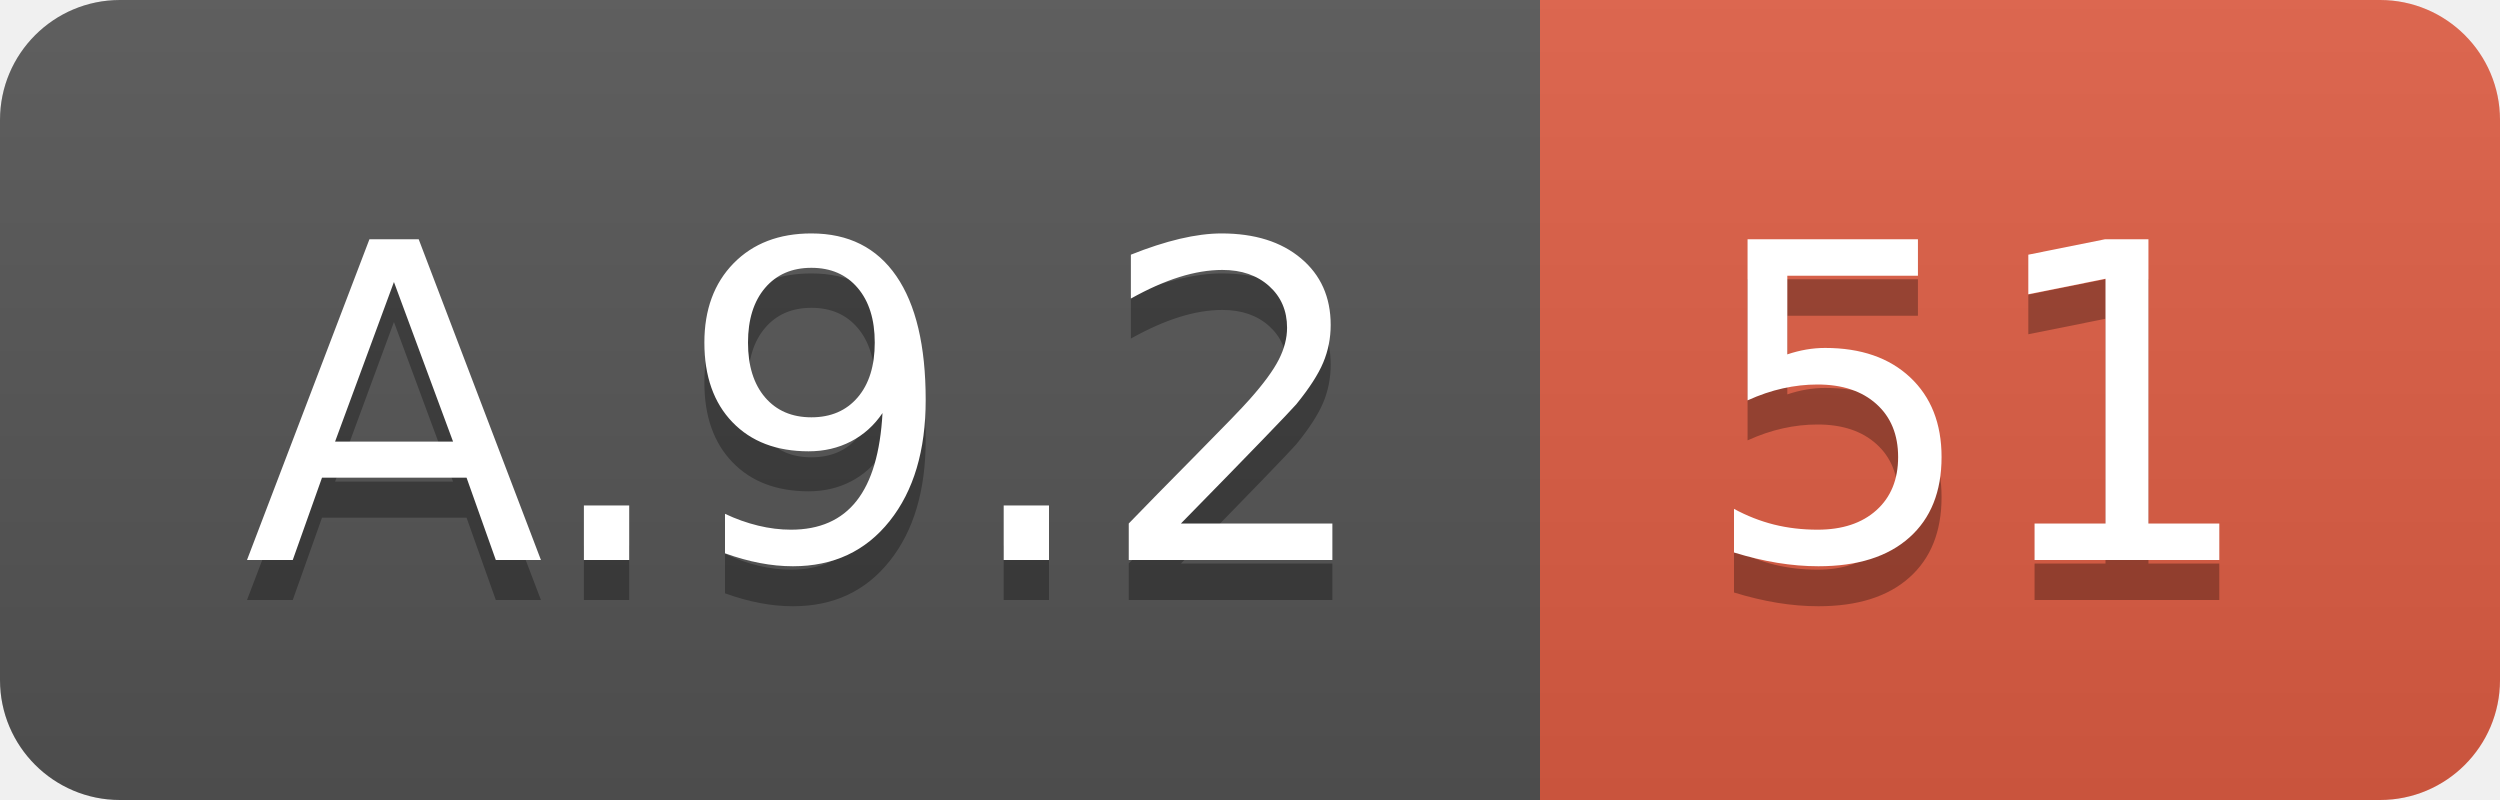
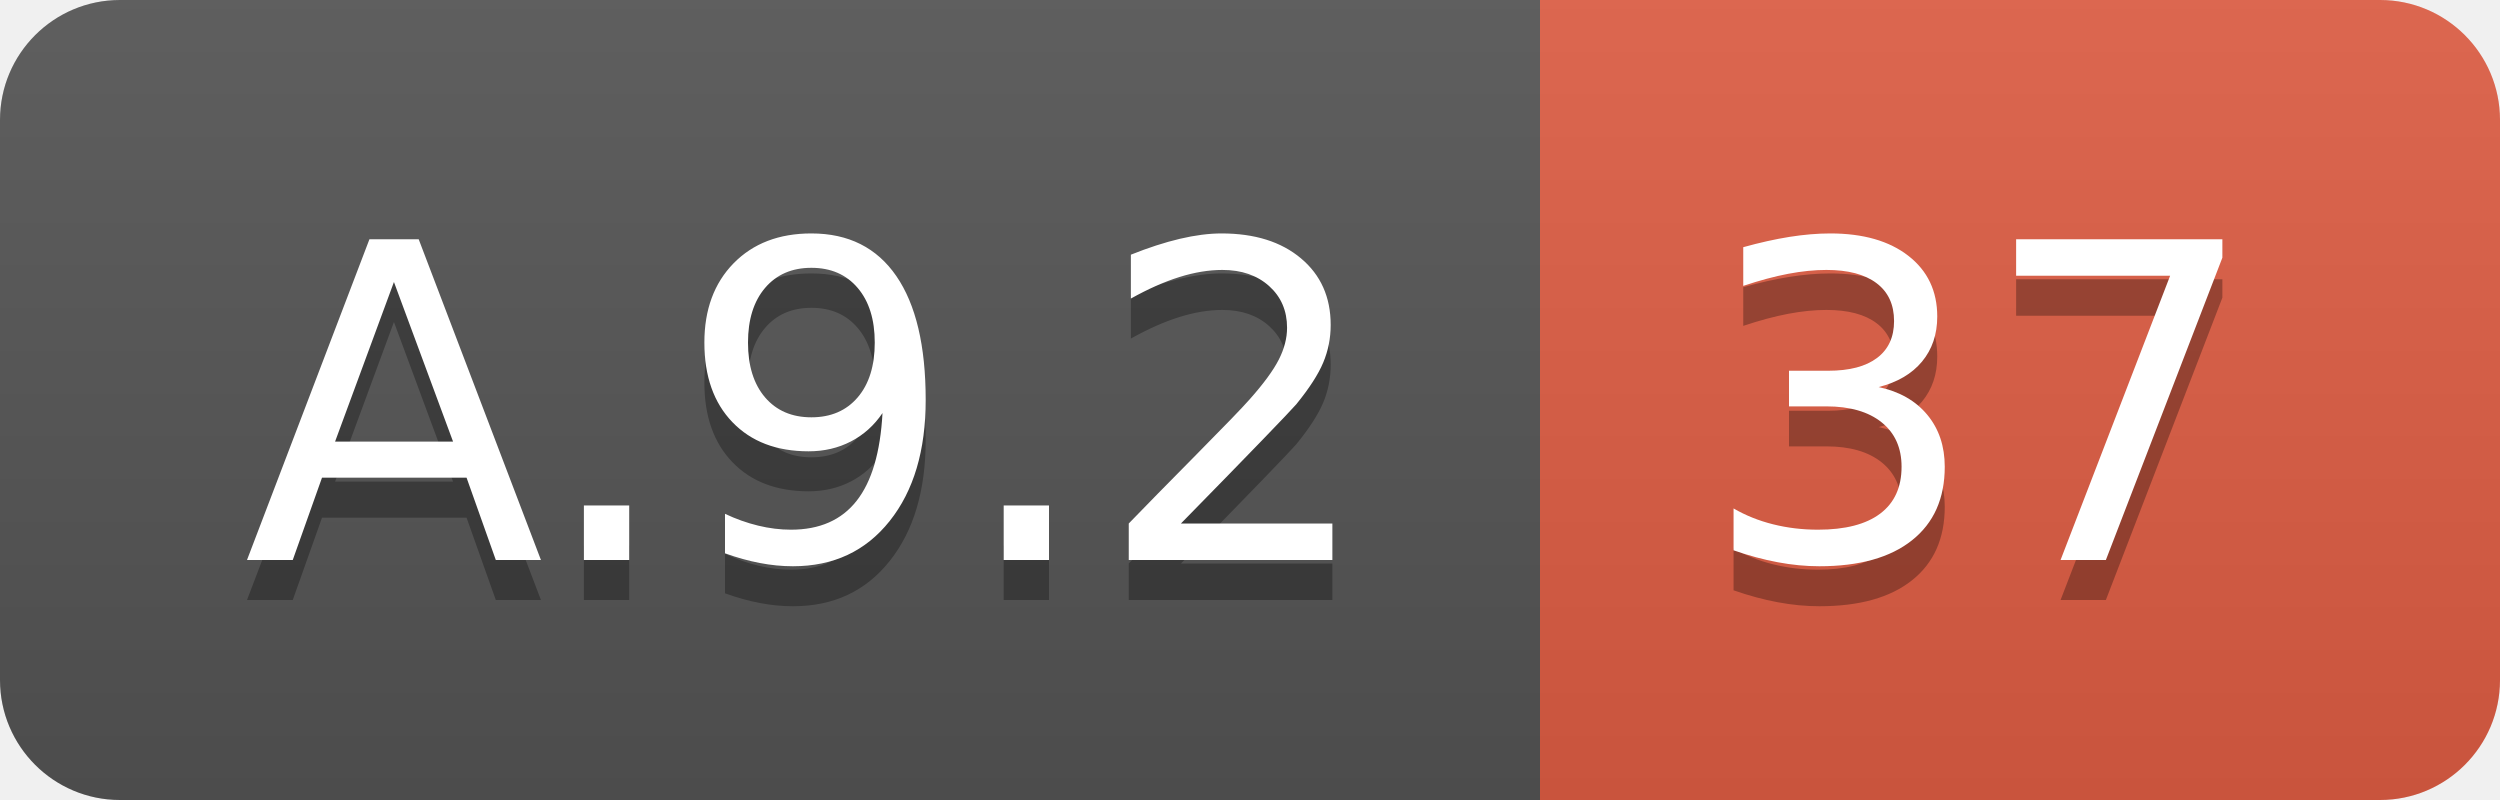
<svg xmlns="http://www.w3.org/2000/svg" width="62.5" height="20">
  <linearGradient id="smooth" x2="0" y2="100%">
    <stop offset="0" stop-color="#bbb" stop-opacity=".1" />
    <stop offset="1" stop-opacity=".1" />
  </linearGradient>
  <clipPath id="round">
    <rect width="62.5" height="20" rx="3" fill="#fff" />
  </clipPath>
  <g clip-path="url(#round)">
    <rect width="38.5" height="20" fill="#555" />
    <rect x="38.5" width="24.0" height="20" fill="#e05d44" />
    <rect width="62.5" height="20" fill="url(#smooth)" />
  </g>
  <g fill="#fff" text-anchor="middle" font-family="DejaVu Sans,Verdana,Geneva,sans-serif" font-size="110">
    <text x="202.5" y="150" fill="#010101" fill-opacity=".3" transform="scale(0.1)" textLength="285.0" lengthAdjust="spacing">A.9.2</text>
    <text x="202.5" y="140" transform="scale(0.1)" textLength="285.0" lengthAdjust="spacing">A.9.2</text>
-     <text x="495.0" y="150" fill="#010101" fill-opacity=".3" transform="scale(0.1)" textLength="140.0" lengthAdjust="spacing">51</text>
-     <text x="495.0" y="140" transform="scale(0.1)" textLength="140.0" lengthAdjust="spacing">51</text>
+     <text x="495.0" y="150" fill="#010101" fill-opacity=".3" transform="scale(0.1)" textLength="140.0" lengthAdjust="spacing">37</text>
+     <text x="495.0" y="140" transform="scale(0.1)" textLength="140.0" lengthAdjust="spacing">37</text>
  </g>
</svg>
